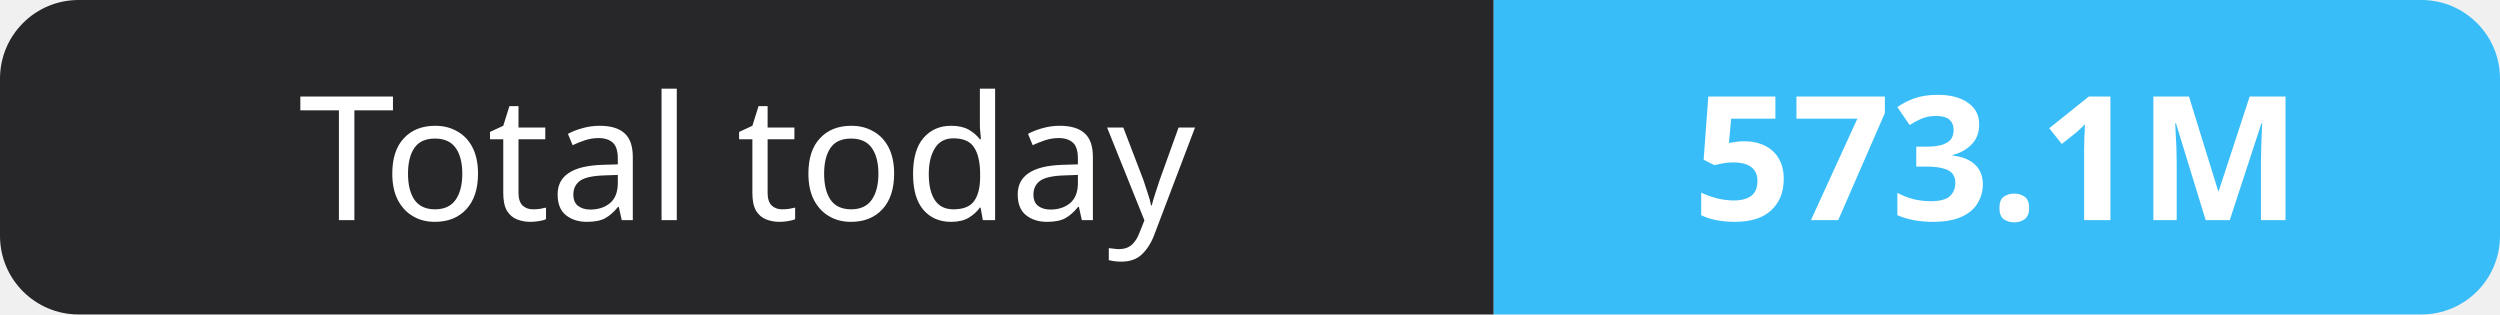
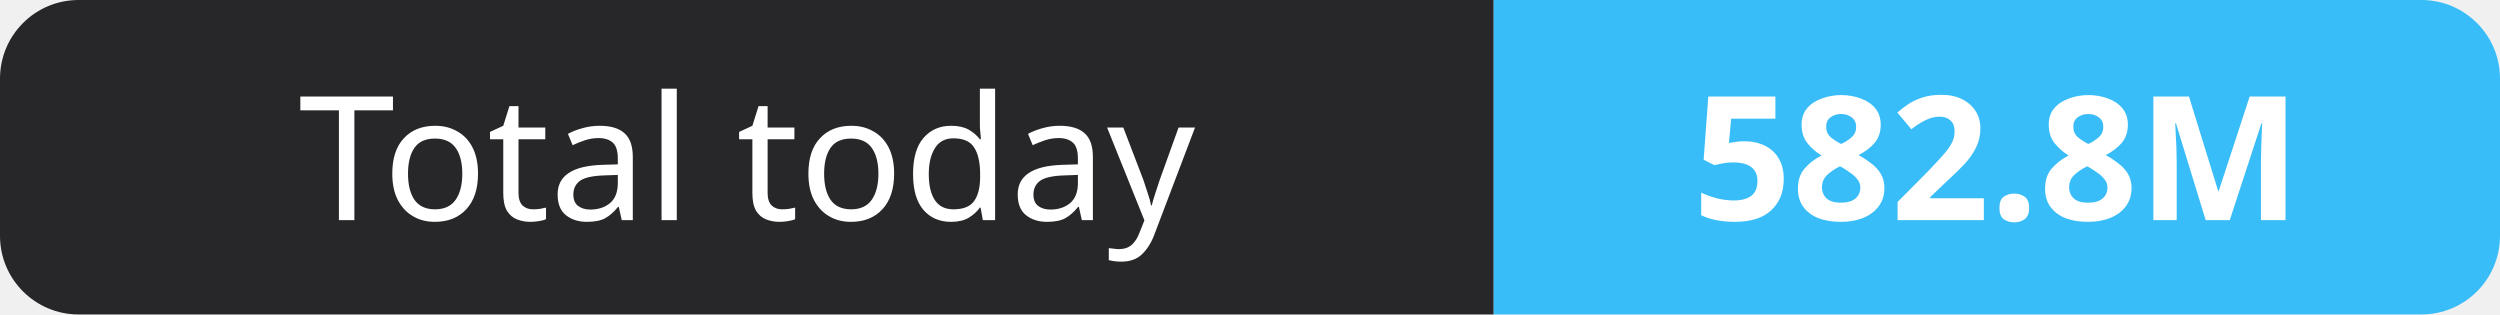
- <svg xmlns="http://www.w3.org/2000/svg" width="159" height="20" role="img" aria-label="Total today: 573.1M">
+ <svg xmlns="http://www.w3.org/2000/svg" width="159" height="20" role="img" aria-label="Total today: 582.8M">
  <clipPath id="r">
    <rect width="159" height="20" rx="5" fill="#fff" />
  </clipPath>
  <g clip-path="url(#r)">
    <rect width="95" height="20" fill="#27272a" />
    <rect x="95" width="64" height="20" fill="#38bdf8" />
  </g>
  <g fill="#fff" text-anchor="middle" font-family="Verdana,Geneva,sans-serif" font-size="11">
    <text x="47.5" y="14">Total today</text>
-     <text x="127.0" y="14" font-weight="700">573.1M</text>
+     <text x="127.0" y="14" font-weight="700">582.8M</text>
  </g>
</svg>
